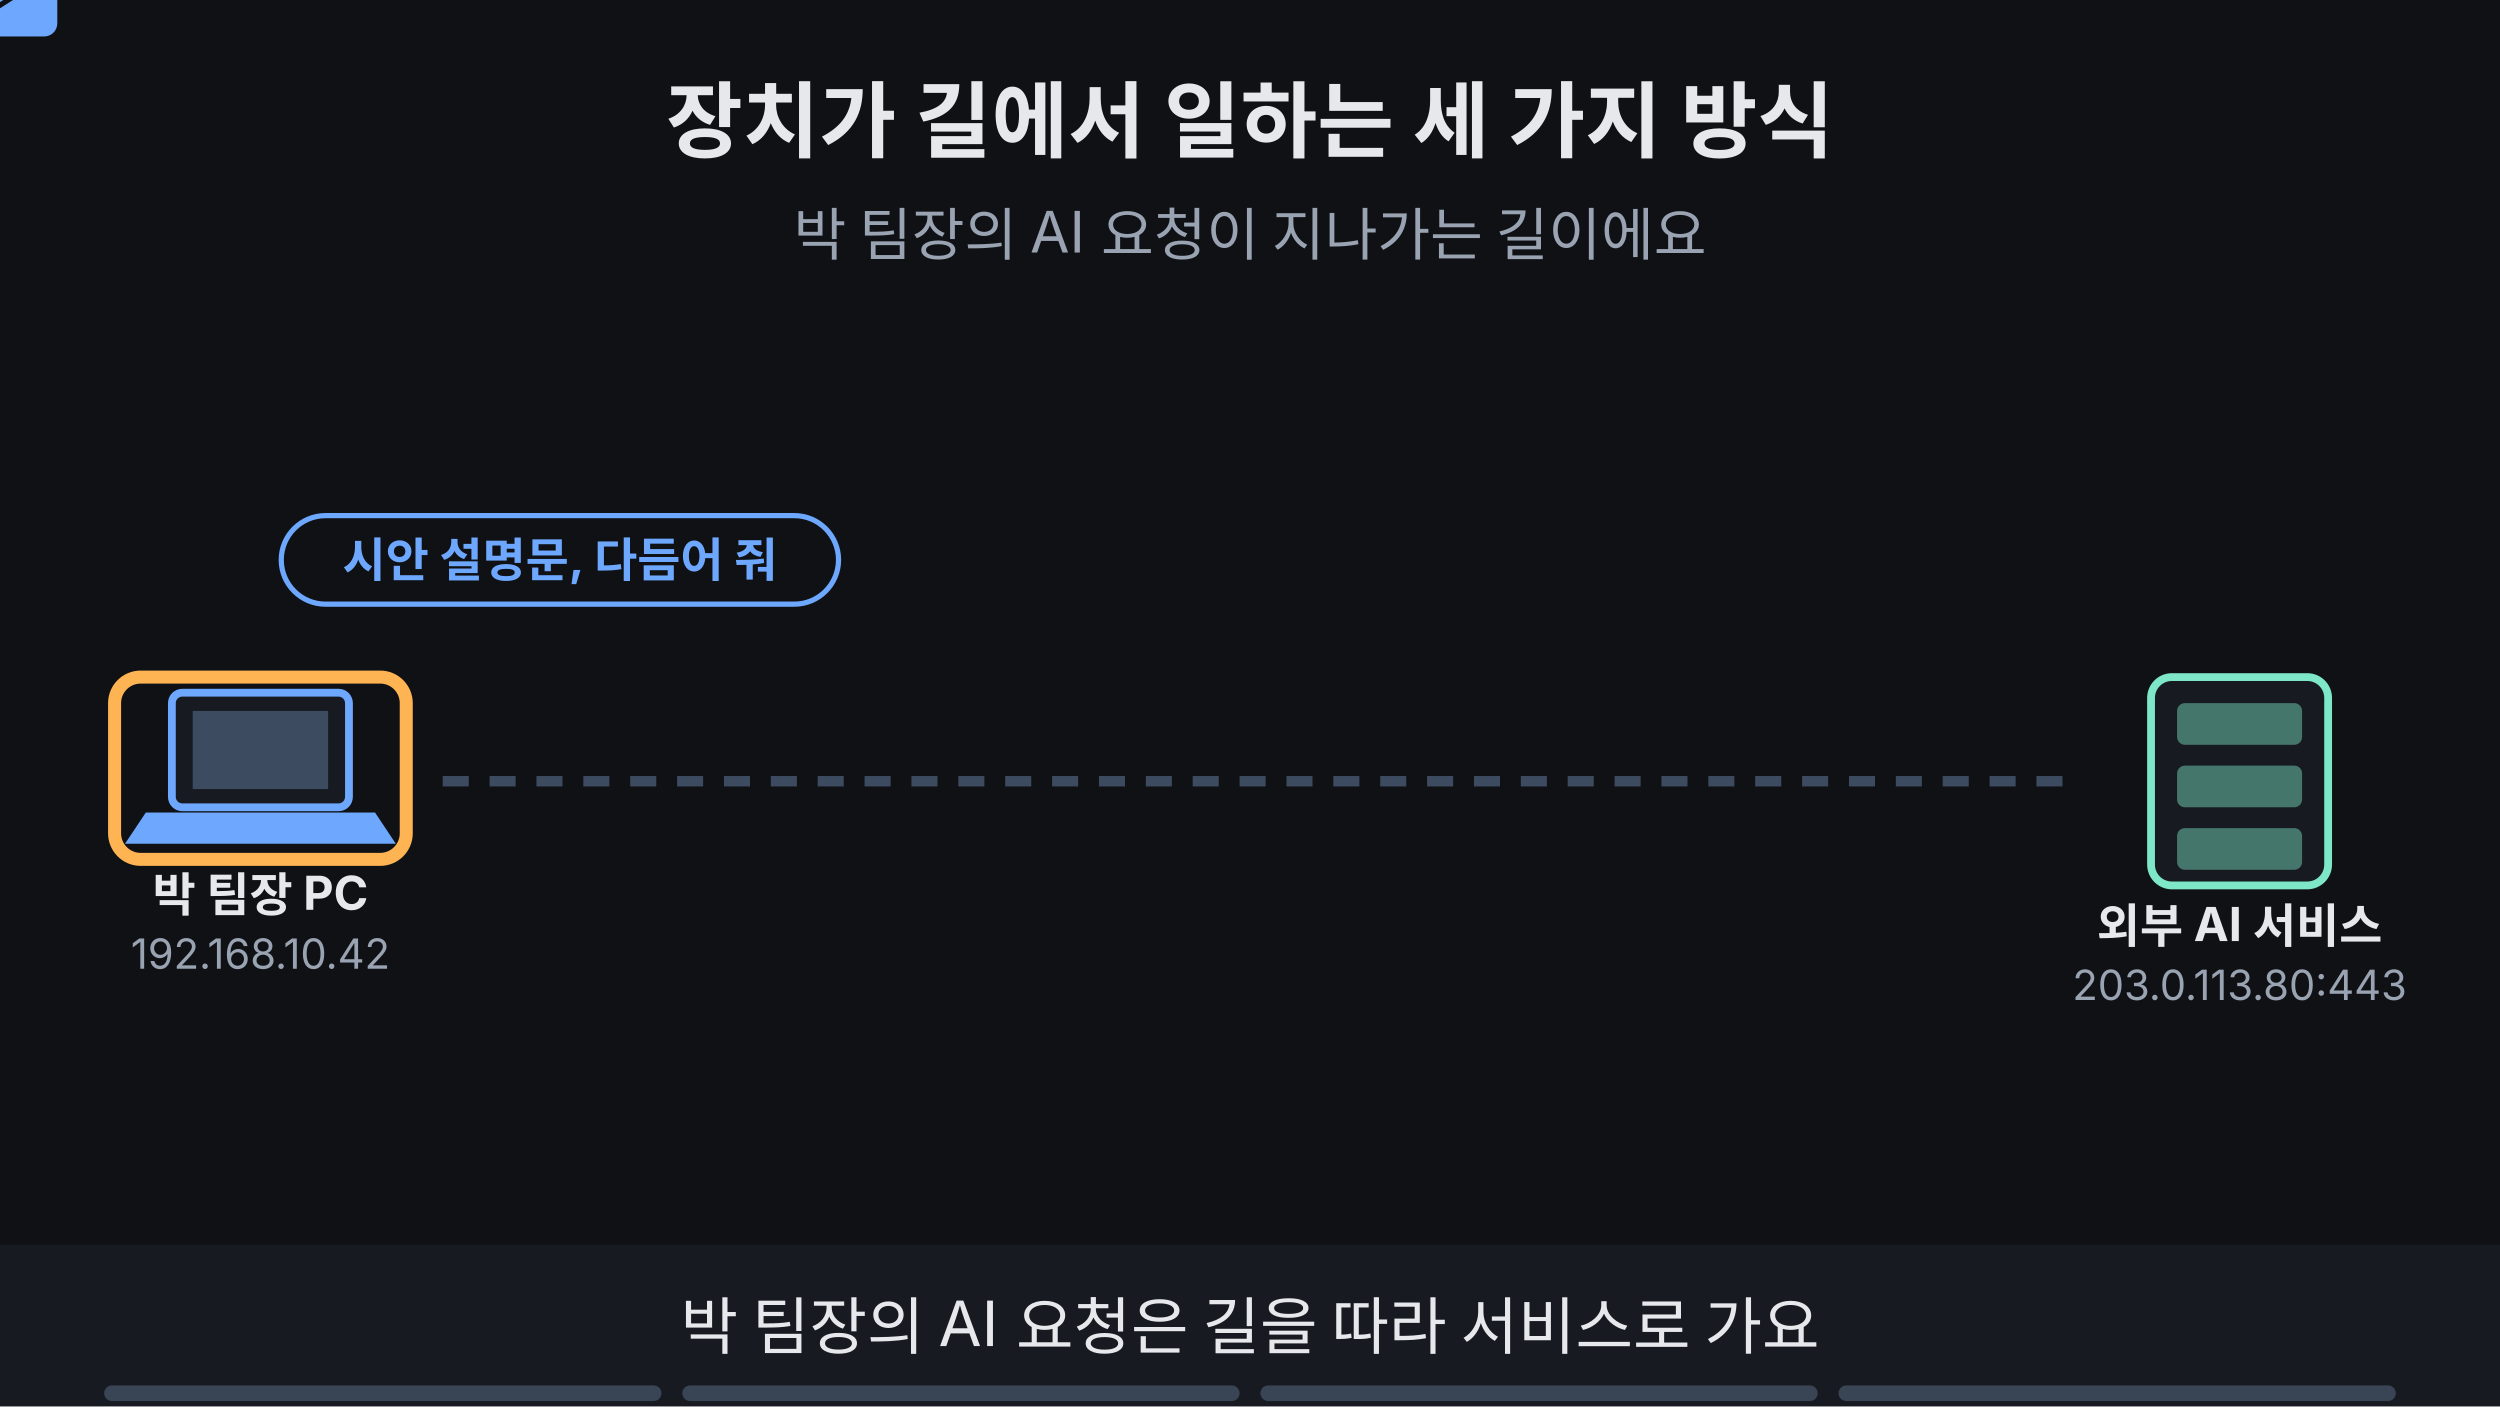
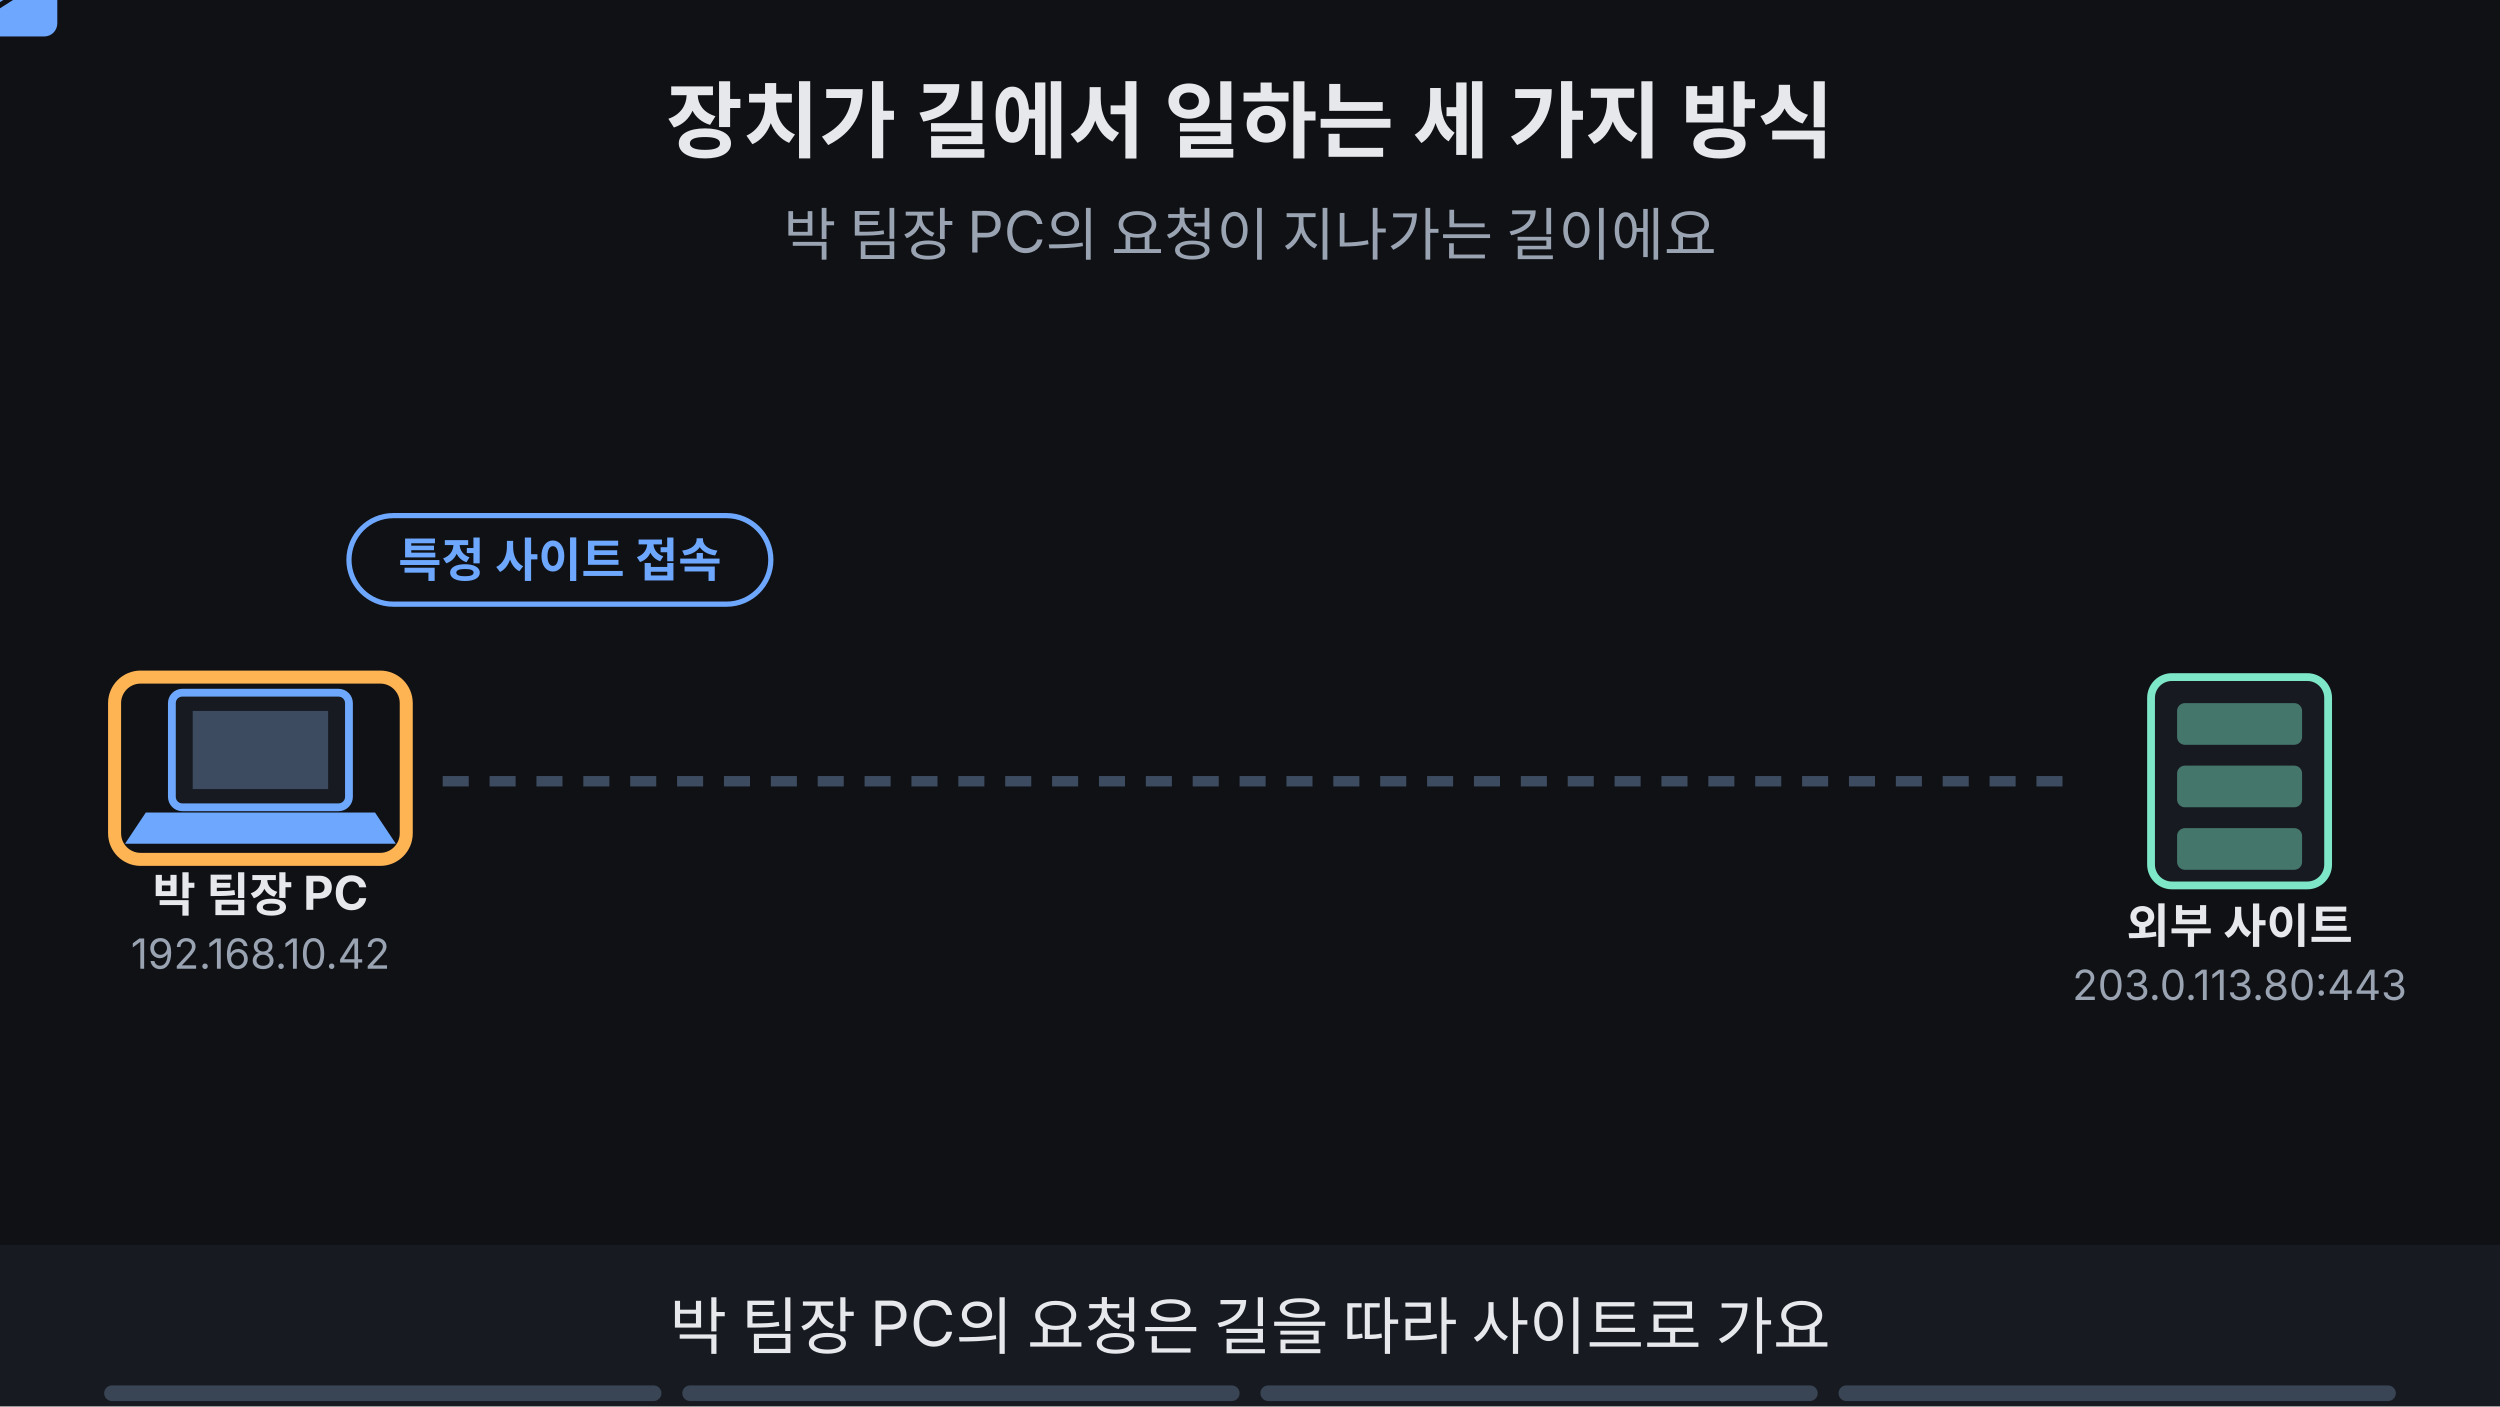
<svg xmlns="http://www.w3.org/2000/svg" viewBox="0 0 960 540" width="960" height="540" font-family="-apple-system,'Apple SD Gothic Neo','Segoe UI',sans-serif">
  <rect width="960" height="540" fill="#0f1115" />
  <text x="480" y="58" text-anchor="middle" font-size="32" font-weight="700" fill="#e6e8ec">장치가 길에서 일하는 세 가지 방식</text>
-   <text x="480" y="98" text-anchor="middle" font-size="22" fill="#9aa3b2">박 팀장의 AI 요청이 지나가는 길이에요</text>
+   <text x="480" y="98" text-anchor="middle" font-size="22" fill="#9aa3b2">박 팀장 PC의 요청이 지나가는 길이에요</text>
  <line x1="170" y1="300" x2="800" y2="300" stroke="#3d4b60" stroke-width="4" stroke-dasharray="10 8" />
  <g opacity="1">
    <animate attributeName="opacity" values="1;1;0;0" keyTimes="0;0.235;0.250;1" dur="16s" repeatCount="indefinite" />
    <g>
      <animateTransform attributeName="transform" type="translate" values="190,300;190,300;790,300;790,300" keyTimes="0.000;0.025;0.225;1.000" dur="16s" repeatCount="indefinite" />
      <rect x="-22" y="-14" width="44" height="28" rx="5" fill="#6ea8fe" />
      <path d="M-22 -12 l22 14 l22 -14" fill="none" stroke="#0f1115" stroke-width="2" />
    </g>
  </g>
  <g opacity="0">
    <animate attributeName="opacity" values="0;0;1;1;0;0" keyTimes="0;0.250;0.265;0.485;0.500;1" dur="16s" repeatCount="indefinite" />
    <g>
      <animateTransform attributeName="transform" type="translate" values="190,300;190,300;790,300;790,300" keyTimes="0.000;0.275;0.475;1.000" dur="16s" repeatCount="indefinite" />
      <rect x="-22" y="-14" width="44" height="28" rx="5" fill="#6ea8fe" />
      <path d="M-22 -12 l22 14 l22 -14" fill="none" stroke="#0f1115" stroke-width="2" />
    </g>
  </g>
  <g opacity="0">
    <animate attributeName="opacity" values="0;0;1;1;0;0" keyTimes="0;0.500;0.515;0.735;0.750;1" dur="16s" repeatCount="indefinite" />
    <g>
      <animateTransform attributeName="transform" type="translate" values="190,300;190,300;790,300;790,300" keyTimes="0.000;0.525;0.725;1.000" dur="16s" repeatCount="indefinite" />
      <rect x="-22" y="-14" width="44" height="28" rx="5" fill="#6ea8fe" />
      <path d="M-22 -12 l22 14 l22 -14" fill="none" stroke="#0f1115" stroke-width="2" />
    </g>
  </g>
  <g opacity="0">
    <animate attributeName="opacity" values="0;0;1;1;0;0" keyTimes="0;0.750;0.765;0.860;0.875;1" dur="16s" repeatCount="indefinite" />
    <g>
      <animateTransform attributeName="transform" type="translate" values="190,300;190,300;640,300;640,300" keyTimes="0.000;0.762;0.875;1.000" dur="16s" repeatCount="indefinite" />
      <rect x="-22" y="-14" width="44" height="28" rx="5" fill="#6ea8fe" />
      <path d="M-22 -12 l22 14 l22 -14" fill="none" stroke="#0f1115" stroke-width="2" />
    </g>
  </g>
  <g opacity="0">
    <animate attributeName="opacity" values="0;0;1;1" keyTimes="0;0.875;0.890;1" dur="16s" repeatCount="indefinite" />
    <g>
      <animateTransform attributeName="transform" type="translate" values="700,300;700,300;800,300;800,300" keyTimes="0.000;0.887;0.988;1.000" dur="16s" repeatCount="indefinite" />
      <rect x="-22" y="-14" width="44" height="28" rx="5" fill="#7ee7c7" />
      <path d="M-22 -12 l22 14 l22 -14" fill="none" stroke="#0f1115" stroke-width="2" />
    </g>
  </g>
  <rect x="66" y="266" width="68" height="44" rx="4" fill="#171a21" stroke="#6ea8fe" stroke-width="3" />
  <rect x="74" y="273" width="52" height="30" fill="#3d4b60" />
  <polygon points="56,312 144,312 152,324 48,324" fill="#6ea8fe" />
  <text x="100" y="350" text-anchor="middle" font-size="18" font-weight="700" fill="#e6e8ec">박 팀장 PC</text>
  <text x="100" y="372" text-anchor="middle" font-size="16" fill="#9aa3b2">192.168.10.42</text>
  <rect x="826" y="260" width="68" height="80" rx="8" fill="#171a21" stroke="#7ee7c7" stroke-width="3" />
  <rect x="836" y="270" width="48" height="16" rx="3" fill="#7ee7c7" fill-opacity="0.45" />
  <rect x="836" y="294" width="48" height="16" rx="3" fill="#7ee7c7" fill-opacity="0.45" />
  <rect x="836" y="318" width="48" height="16" rx="3" fill="#7ee7c7" fill-opacity="0.45" />
-   <text x="860" y="362" text-anchor="middle" font-size="18" font-weight="700" fill="#e6e8ec">외부 AI 서비스</text>
+   <text x="860" y="362" text-anchor="middle" font-size="18" font-weight="700" fill="#e6e8ec">외부 사이트</text>
  <text x="860" y="384" text-anchor="middle" font-size="16" fill="#9aa3b2">203.0.113.80:443</text>
  <g opacity="1">
    <animate attributeName="opacity" values="1;1;0;0" keyTimes="0;0.235;0.250;1" dur="16s" repeatCount="indefinite" />
-     <rect x="108" y="198" width="214" height="34" rx="17" fill="#0f1115" stroke="#6ea8fe" stroke-width="2" />
-     <text x="215" y="221.48" text-anchor="middle" font-size="18" font-weight="700" fill="#6ea8fe">시안 설명문, 다듬어 줘</text>
+     <rect x="134" y="198" width="162" height="34" rx="17" fill="#0f1115" stroke="#6ea8fe" stroke-width="2" />
+     <text x="215" y="221.48" text-anchor="middle" font-size="18" font-weight="700" fill="#6ea8fe">특정 사이트 접속</text>
  </g>
  <g opacity="1">
    <animate attributeName="opacity" values="1;1;0;0" keyTimes="0;0.235;0.250;1" dur="16s" repeatCount="indefinite" />
    <rect x="44" y="260" width="112" height="70" rx="10" fill="none" stroke="#ffb454" stroke-width="5" />
  </g>
  <g opacity="0">
    <animate attributeName="opacity" values="0;0;1;1" keyTimes="0;0.250;0.265;1" dur="16s" repeatCount="indefinite" />
    <rect x="244" y="250" width="92" height="100" rx="8" fill="#171a21" stroke="#6ea8fe" stroke-width="3" />
    <rect x="244" y="250" width="92" height="14" rx="6" fill="#6ea8fe" />
    <text x="290" y="314" text-anchor="middle" font-size="17" font-weight="700" fill="#6ea8fe">톨게이트</text>
    <rect x="204" y="188" width="173" height="34" rx="17" fill="#6ea8fe" stroke="#6ea8fe" stroke-width="2" />
    <text x="290" y="211.48" text-anchor="middle" font-size="18" font-weight="700" fill="#0f1115">Inline · 경로 위</text>
  </g>
  <g opacity="0">
    <animate attributeName="opacity" values="0;0;1;1;0;0" keyTimes="0;0.250;0.265;0.485;0.500;1" dur="16s" repeatCount="indefinite" />
    <rect x="240" y="246" width="100" height="108" rx="10" fill="none" stroke="#ffb454" stroke-width="5" />
  </g>
  <g opacity="0">
    <animate attributeName="opacity" values="0;0;1;1" keyTimes="0;0.500;0.515;1" dur="16s" repeatCount="indefinite" />
    <line x1="480" y1="224" x2="480" y2="288" stroke="#c792ea" stroke-width="3" stroke-dasharray="6 6" />
    <circle cx="480" cy="300" r="12" fill="#c792ea" />
    <rect x="448" y="180" width="64" height="40" rx="6" fill="#171a21" stroke="#c792ea" stroke-width="3" />
    <circle cx="488" cy="200" r="11" fill="none" stroke="#c792ea" stroke-width="3" />
    <circle cx="488" cy="200" r="4" fill="#c792ea" />
    <rect x="455" y="188" width="14" height="8" rx="2" fill="#c792ea" />
  </g>
  <g opacity="0">
    <animate attributeName="opacity" values="0;0;1;1" keyTimes="0;0.500;0.515;1" dur="16s" repeatCount="indefinite" />
    <rect x="372" y="133" width="216" height="34" rx="17" fill="#c792ea" stroke="#c792ea" stroke-width="2" />
    <text x="480" y="156.48" text-anchor="middle" font-size="18" font-weight="700" fill="#0f1115">Out of path · 경로 옆</text>
  </g>
  <g opacity="0">
    <animate attributeName="opacity" values="0;0;1;1;0;0" keyTimes="0;0.500;0.515;0.735;0.750;1" dur="16s" repeatCount="indefinite" />
    <rect x="444" y="176" width="72" height="48" rx="10" fill="none" stroke="#ffb454" stroke-width="5" />
  </g>
  <g opacity="0">
    <animate attributeName="opacity" values="0;0;1;1" keyTimes="0;0.750;0.765;1" dur="16s" repeatCount="indefinite" />
    <rect x="615" y="260" width="110" height="80" rx="12" fill="#171a21" stroke="#7ee7c7" stroke-width="3" />
    <text x="670" y="307" text-anchor="middle" font-size="19" font-weight="700" fill="#7ee7c7">심부름꾼</text>
    <rect x="580" y="188" width="180" height="34" rx="17" fill="#7ee7c7" stroke="#7ee7c7" stroke-width="2" />
    <text x="670" y="211.48" text-anchor="middle" font-size="18" font-weight="700" fill="#0f1115">Proxy · 대신 연결</text>
  </g>
  <g opacity="0">
    <animate attributeName="opacity" values="0;0;1;1" keyTimes="0;0.750;0.765;1" dur="16s" repeatCount="indefinite" />
    <rect x="611" y="256" width="118" height="88" rx="10" fill="none" stroke="#ffb454" stroke-width="5" />
  </g>
  <rect x="0" y="478" width="960" height="62" fill="#171a21" />
  <g opacity="1">
    <animate attributeName="opacity" values="1;1;0;0" keyTimes="0;0.235;0.250;1" dur="16s" repeatCount="indefinite" />
-     <text x="480" y="518" text-anchor="middle" font-size="24" fill="#e6e8ec">박 팀장의 AI 요청은 길을 따라 서비스로 가요</text>
+     <text x="480" y="518" text-anchor="middle" font-size="24" fill="#e6e8ec">박 팀장 PC의 요청은 길을 따라 사이트로 가요</text>
  </g>
  <g opacity="0">
    <animate attributeName="opacity" values="0;0;1;1;0;0" keyTimes="0;0.250;0.265;0.485;0.500;1" dur="16s" repeatCount="indefinite" />
    <text x="480" y="518" text-anchor="middle" font-size="24" fill="#e6e8ec">길 위에서 모두 세워 확인하면 Inline이에요</text>
  </g>
  <g opacity="0">
    <animate attributeName="opacity" values="0;0;1;1;0;0" keyTimes="0;0.500;0.515;0.735;0.750;1" dur="16s" repeatCount="indefinite" />
    <text x="480" y="518" text-anchor="middle" font-size="24" fill="#e6e8ec">길 옆에서 복사본만 보면 Out of path예요</text>
  </g>
  <g opacity="0">
    <animate attributeName="opacity" values="0;0;1;1" keyTimes="0;0.750;0.765;1" dur="16s" repeatCount="indefinite" />
    <text x="480" y="518" text-anchor="middle" font-size="24" fill="#e6e8ec">대신 연결해 다녀오면 Proxy예요</text>
  </g>
  <g aria-label="재생 진행 막대" data-stage-count="4">
    <g class="progress-segment" data-stage="1">
      <rect x="40" y="532" width="214" height="6" rx="3" fill="#394554" />
      <rect x="40" y="532" width="0" height="6" rx="3" fill="#ff3434">
        <animate attributeName="width" values="0;214;214" keyTimes="0;0.25;1" dur="16s" repeatCount="indefinite" />
      </rect>
    </g>
    <g class="progress-segment" data-stage="2">
      <rect x="262" y="532" width="214" height="6" rx="3" fill="#394554" />
      <rect x="262" y="532" width="0" height="6" rx="3" fill="#ff3434">
        <animate attributeName="width" values="0;0;214;214" keyTimes="0;0.25;0.5;1" dur="16s" repeatCount="indefinite" />
      </rect>
    </g>
    <g class="progress-segment" data-stage="3">
      <rect x="484" y="532" width="214" height="6" rx="3" fill="#394554" />
      <rect x="484" y="532" width="0" height="6" rx="3" fill="#ff3434">
        <animate attributeName="width" values="0;0;214;214" keyTimes="0;0.5;0.75;1" dur="16s" repeatCount="indefinite" />
      </rect>
    </g>
    <g class="progress-segment" data-stage="4">
      <rect x="706" y="532" width="214" height="6" rx="3" fill="#394554" />
      <rect x="706" y="532" width="0" height="6" rx="3" fill="#ff3434">
        <animate attributeName="width" values="0;0;214" keyTimes="0;0.75;1" dur="16s" repeatCount="indefinite" />
      </rect>
    </g>
  </g>
</svg>
